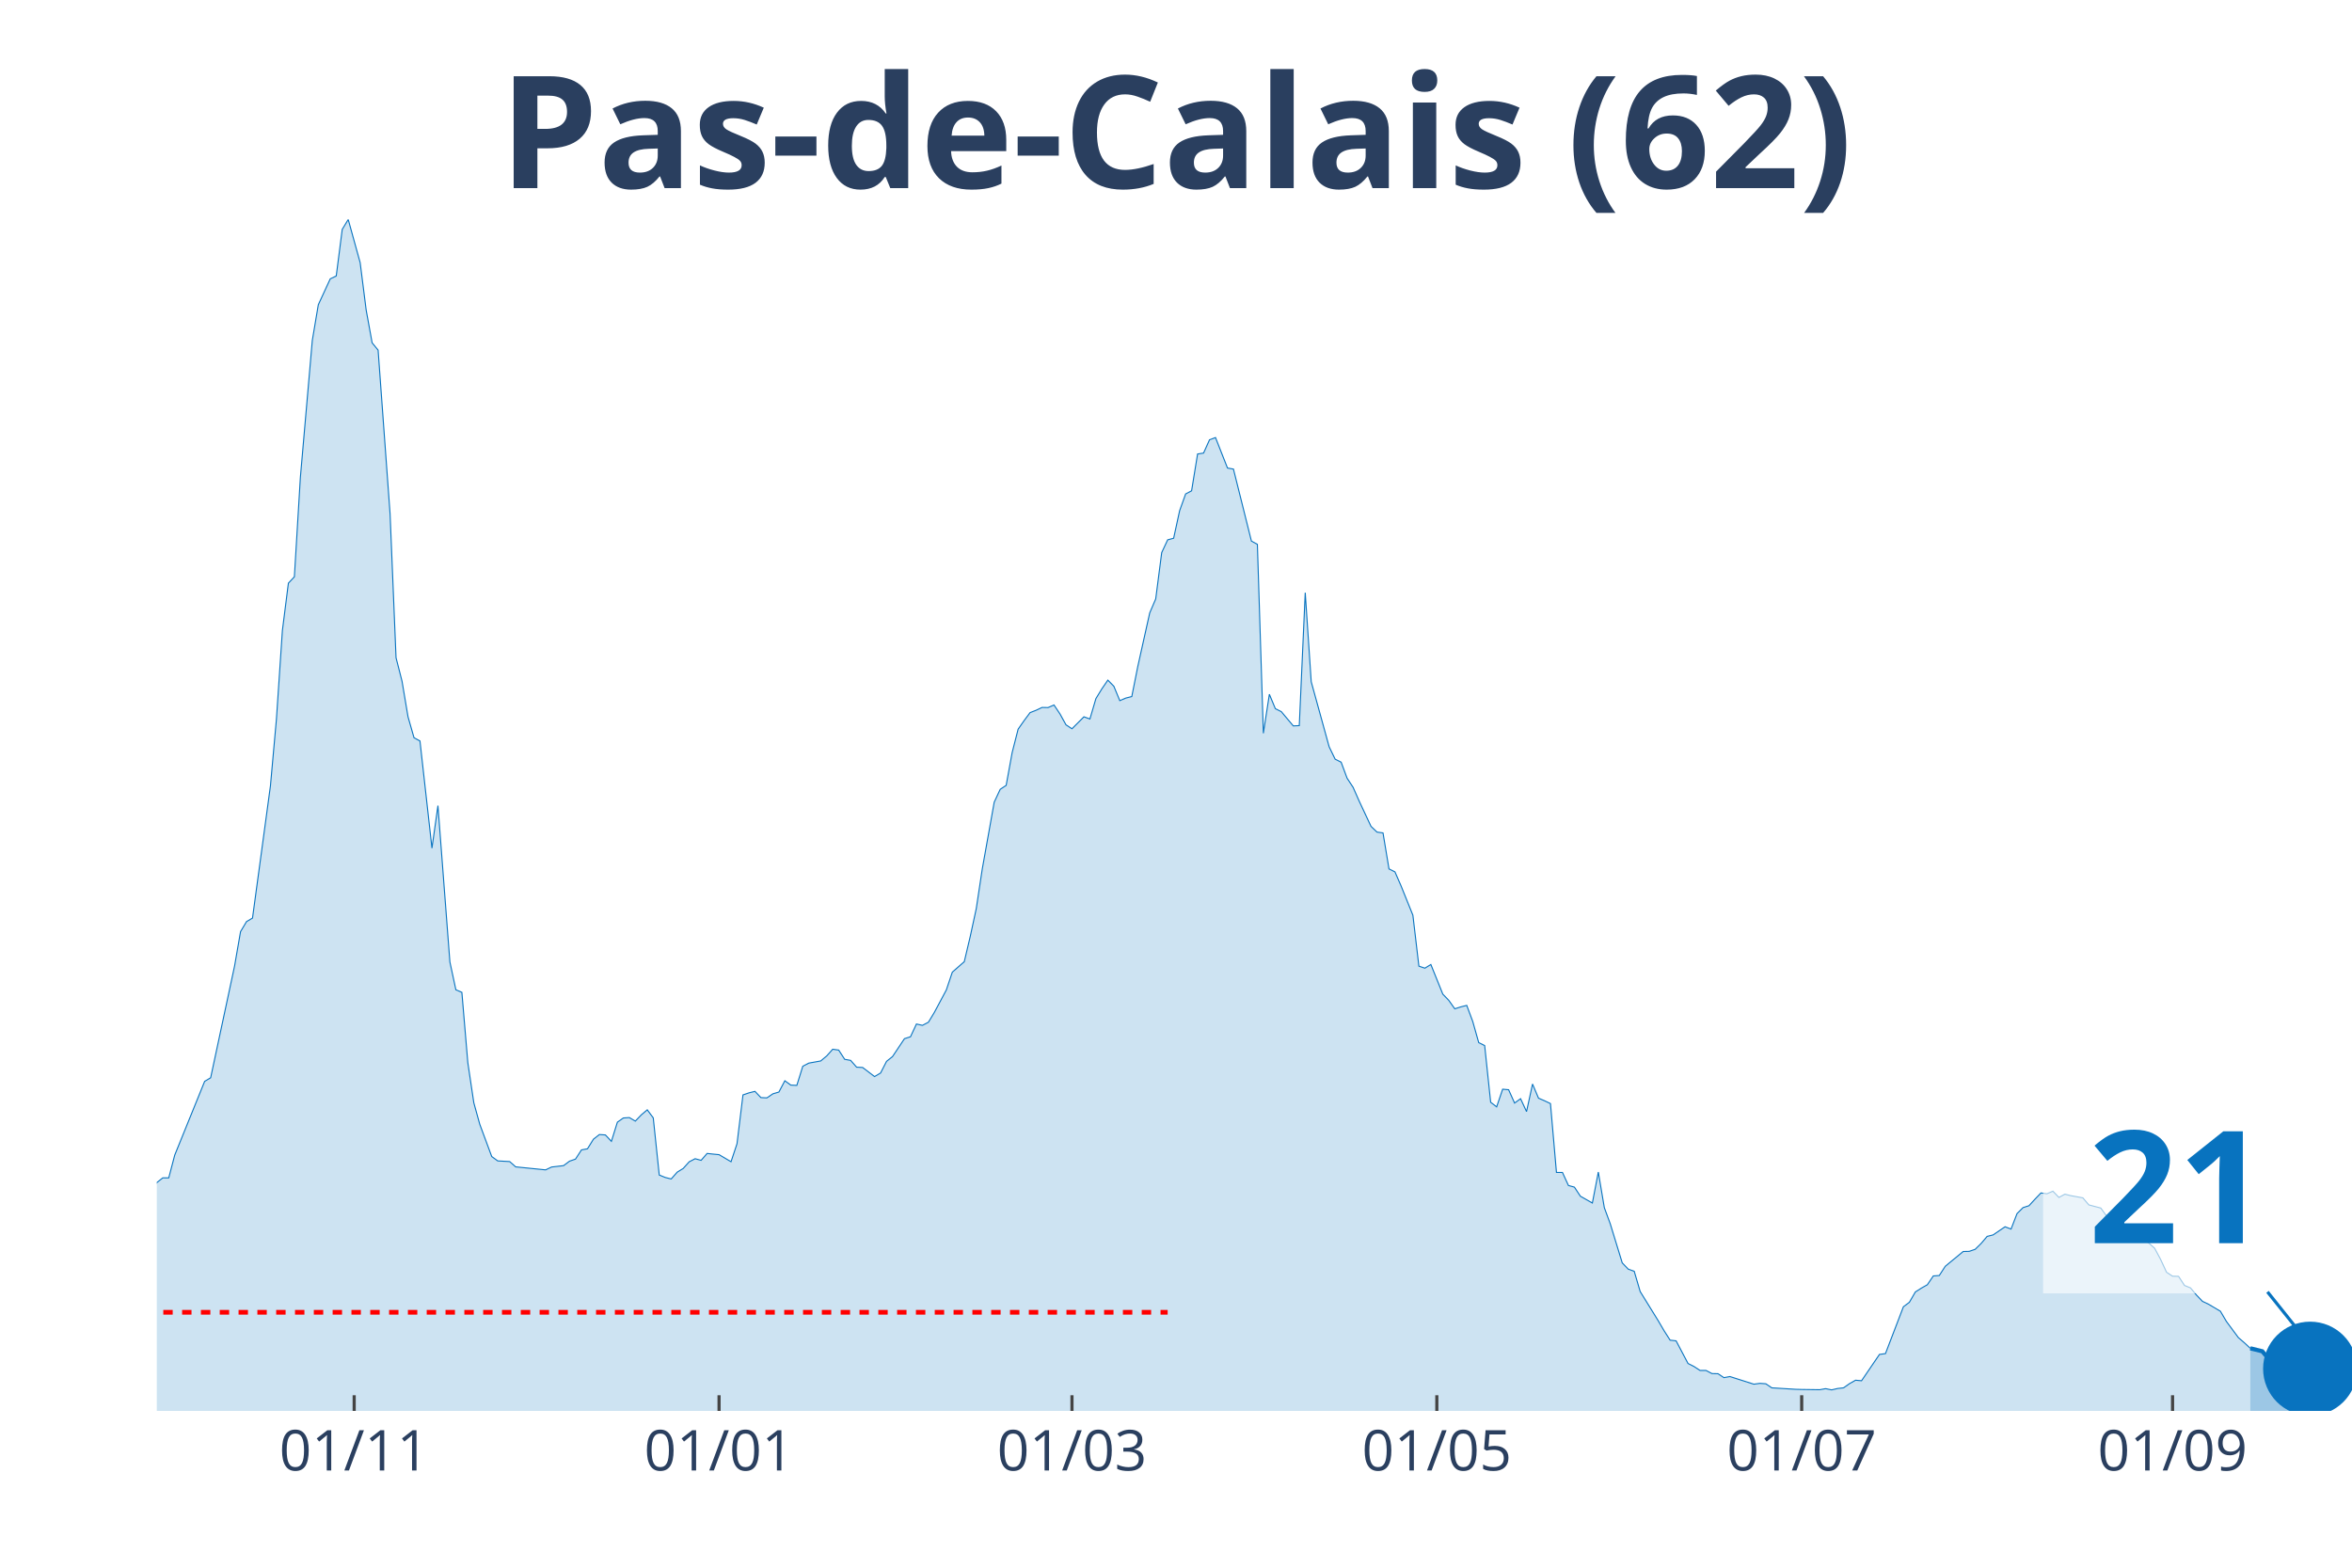
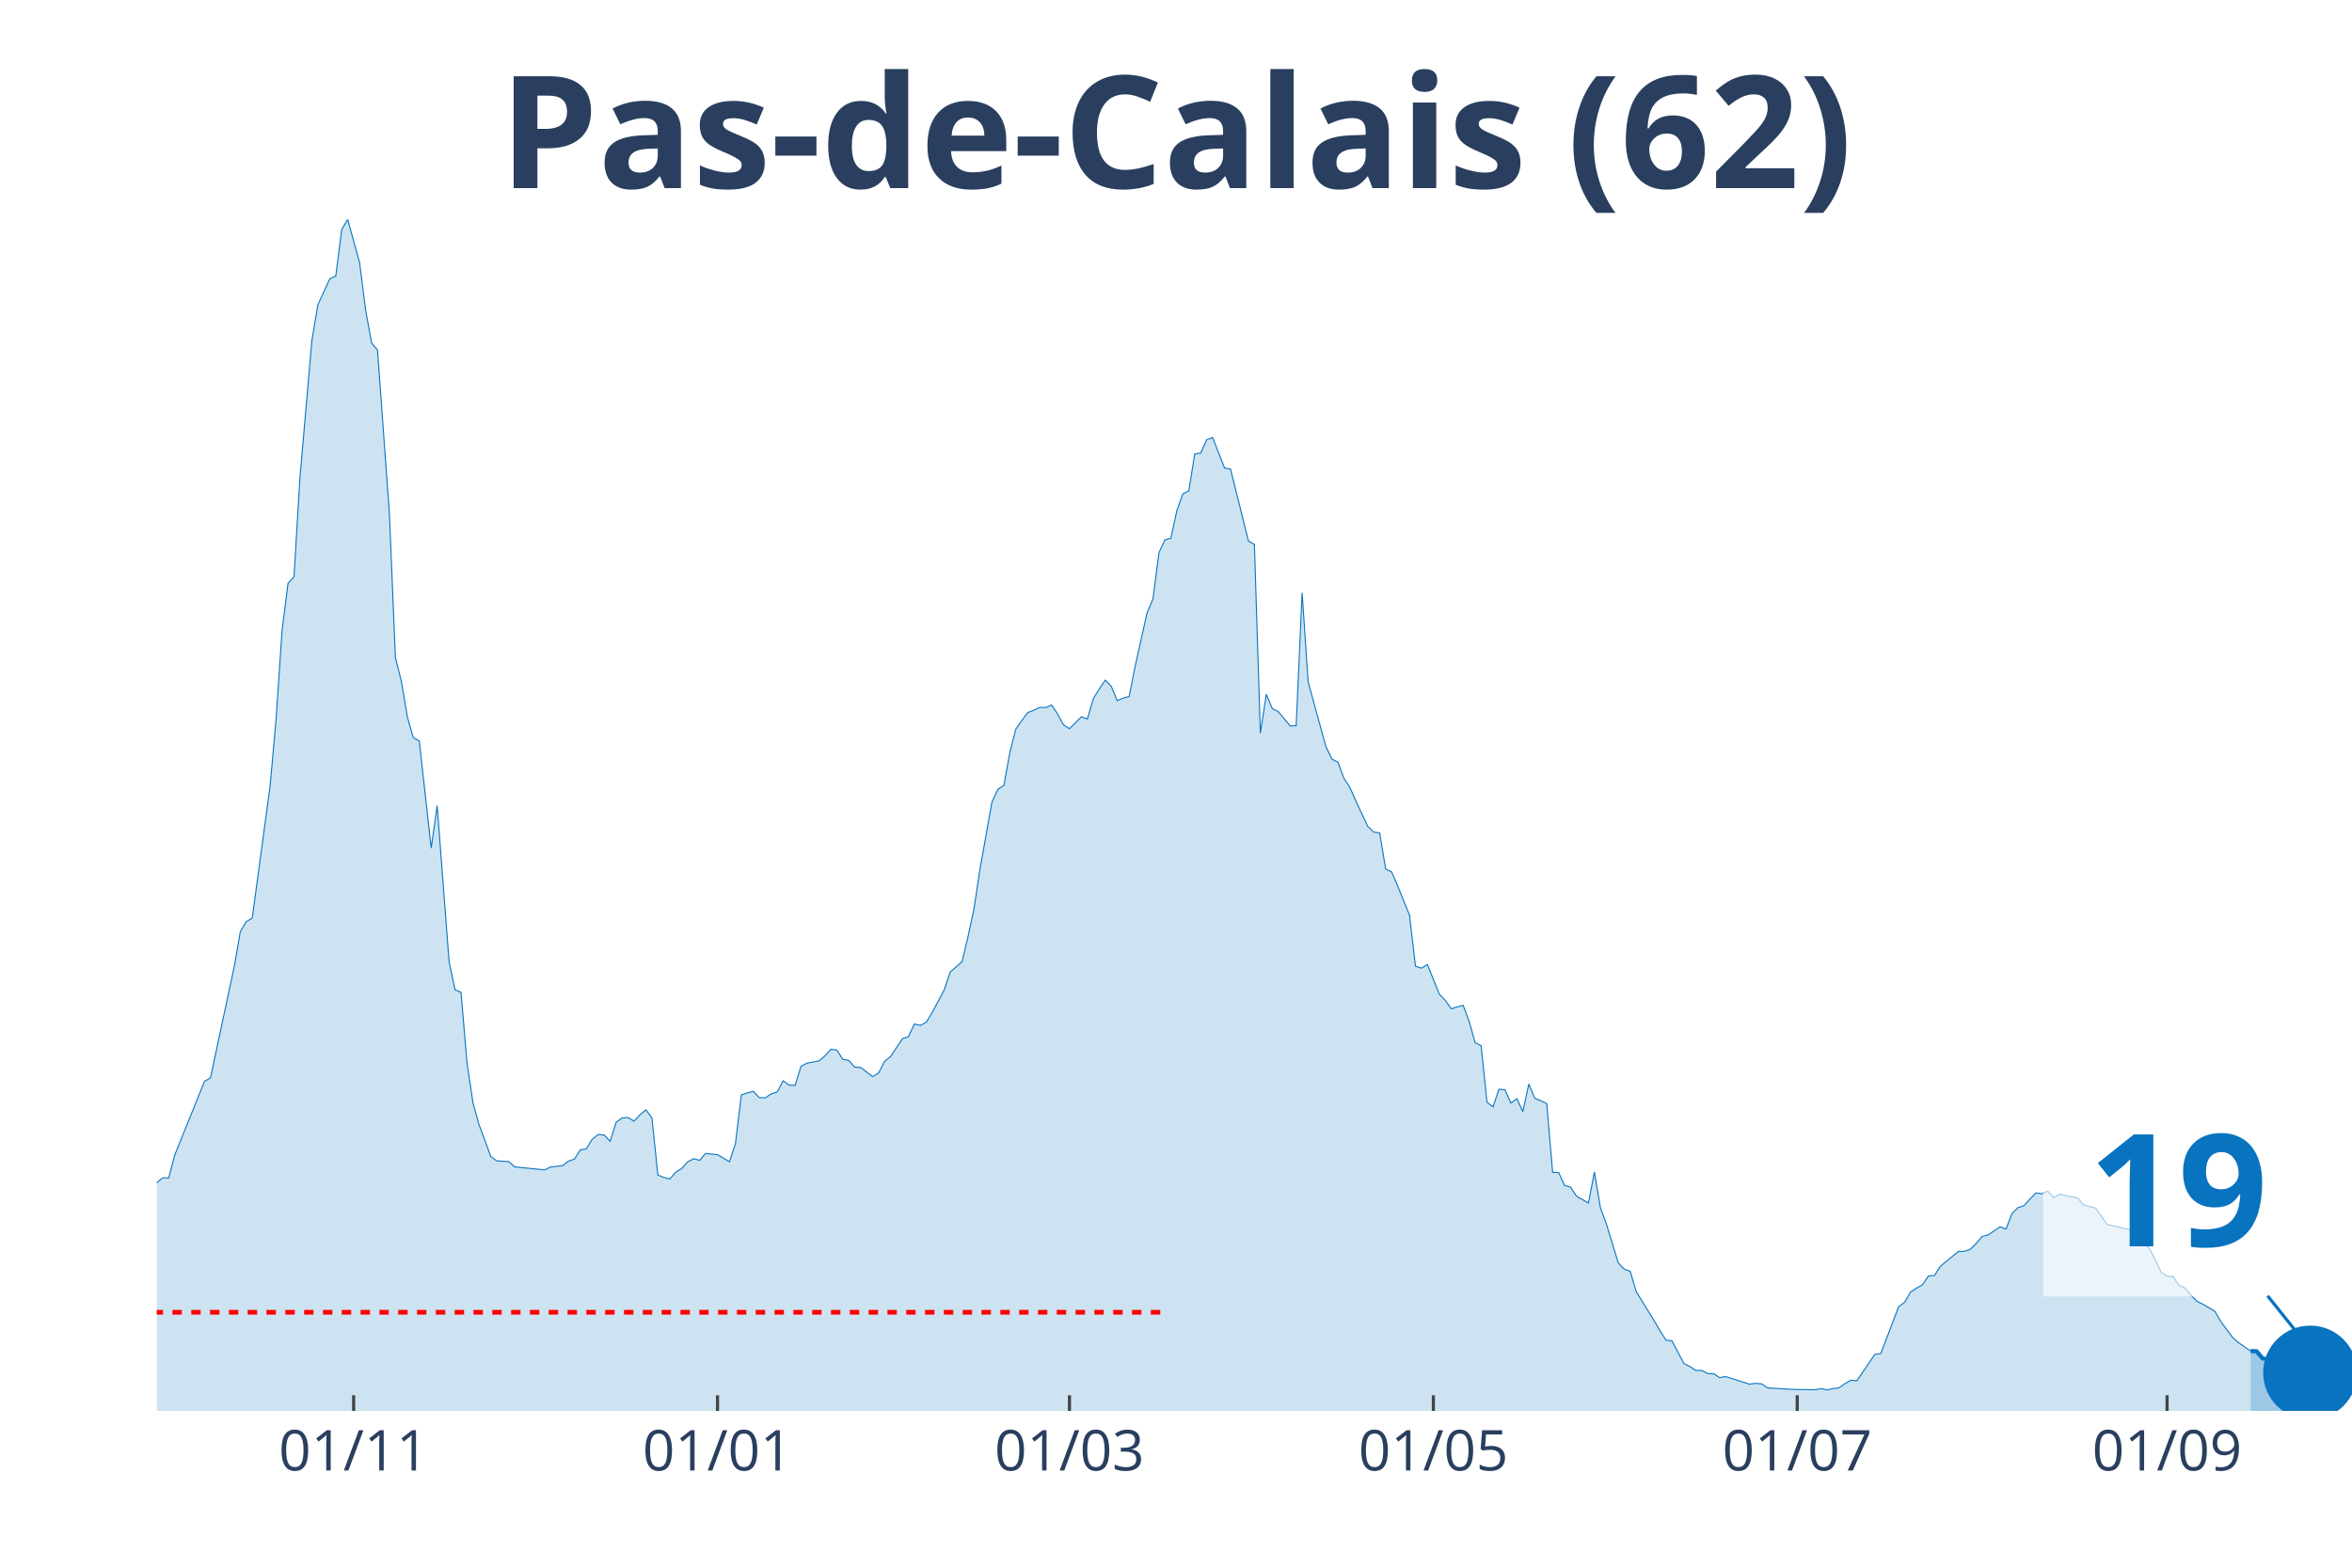
<svg xmlns="http://www.w3.org/2000/svg" class="main-svg" width="1125" height="750" style="" viewBox="0 0 750 500">
  <rect x="0" y="0" width="750" height="500" style="fill: rgb(0, 0, 0); fill-opacity: 0;" />
-   <defs id="defs-d20178">
+   <defs id="defs-683157">
    <g class="clips">
-       <clipPath id="clipd20178xyplot" class="plotclip">
+       <clipPath id="clip683157xyplot" class="plotclip">
        <rect width="700" height="380" />
      </clipPath>
-       <clipPath class="axesclip" id="clipd20178x">
+       <clipPath class="axesclip" id="clip683157x">
        <rect x="50" y="0" width="700" height="500" />
      </clipPath>
-       <clipPath class="axesclip" id="clipd20178y">
+       <clipPath class="axesclip" id="clip683157y">
        <rect x="0" y="70" width="750" height="380" />
      </clipPath>
-       <clipPath class="axesclip" id="clipd20178xy">
+       <clipPath class="axesclip" id="clip683157xy">
        <rect x="50" y="70" width="700" height="380" />
      </clipPath>
    </g>
    <g class="gradients" />
  </defs>
  <g class="bglayer">
    <rect class="bg" x="50" y="70" width="700" height="380" style="fill: rgb(0, 0, 0); fill-opacity: 0; stroke-width: 0;" />
  </g>
  <g class="layer-below">
    <g class="imagelayer" />
    <g class="shapelayer" />
  </g>
  <g class="cartesianlayer">
    <g class="subplot xy">
      <g class="layer-subplot">
        <g class="shapelayer" />
        <g class="imagelayer" />
      </g>
      <g class="gridlayer">
        <g class="x">
-           <path class="xgrid crisp" transform="translate(112.94,0)" d="M0,70v380" style="stroke: rgb(255, 255, 255); stroke-opacity: 1; stroke-width: 1px;" />
-           <path class="xgrid crisp" transform="translate(229.29,0)" d="M0,70v380" style="stroke: rgb(255, 255, 255); stroke-opacity: 1; stroke-width: 1px;" />
-           <path class="xgrid crisp" transform="translate(341.83,0)" d="M0,70v380" style="stroke: rgb(255, 255, 255); stroke-opacity: 1; stroke-width: 1px;" />
-           <path class="xgrid crisp" transform="translate(458.17,0)" d="M0,70v380" style="stroke: rgb(255, 255, 255); stroke-opacity: 1; stroke-width: 1px;" />
-           <path class="xgrid crisp" transform="translate(574.52,0)" d="M0,70v380" style="stroke: rgb(255, 255, 255); stroke-opacity: 1; stroke-width: 1px;" />
-           <path class="xgrid crisp" transform="translate(692.78,0)" d="M0,70v380" style="stroke: rgb(255, 255, 255); stroke-opacity: 1; stroke-width: 1px;" />
+           <path class="xgrid crisp" transform="translate(112.77,0)" d="M0,70v380" style="stroke: rgb(255, 255, 255); stroke-opacity: 1; stroke-width: 1px;" />
+           <path class="xgrid crisp" transform="translate(228.8,0)" d="M0,70v380" style="stroke: rgb(255, 255, 255); stroke-opacity: 1; stroke-width: 1px;" />
+           <path class="xgrid crisp" transform="translate(341.03,0)" d="M0,70v380" style="stroke: rgb(255, 255, 255); stroke-opacity: 1; stroke-width: 1px;" />
+           <path class="xgrid crisp" transform="translate(457.07,0)" d="M0,70v380" style="stroke: rgb(255, 255, 255); stroke-opacity: 1; stroke-width: 1px;" />
+           <path class="xgrid crisp" transform="translate(573.1,0)" d="M0,70v380" style="stroke: rgb(255, 255, 255); stroke-opacity: 1; stroke-width: 1px;" />
+           <path class="xgrid crisp" transform="translate(691.03,0)" d="M0,70v380" style="stroke: rgb(255, 255, 255); stroke-opacity: 1; stroke-width: 1px;" />
        </g>
        <g class="y" />
      </g>
      <g class="zerolinelayer" />
      <path class="xlines-below" />
      <path class="ylines-below" />
      <g class="overlines-below" />
      <g class="xaxislayer-below" />
      <g class="yaxislayer-below" />
      <g class="overaxes-below" />
-       <g class="plot" transform="translate(50, 70)" clip-path="url('#clipd20178xyplot')">
+       <g class="plot" transform="translate(50, 70)" clip-path="url('#clip683157xyplot')">
        <g class="scatterlayer mlayer">
-           <g class="trace scatter trace960d00" style="stroke-miterlimit: 2;">
+           <g class="trace scatter tracec68e45" style="stroke-miterlimit: 2;">
            <g class="fills">
              <g>
-                 <path class="js-fill" d="M667.57,380L-259.4,380L-259.4,376.71L-246.05,376.88L-244.14,377.44L-213.62,377.53L-211.72,377.66L-177.38,377.7L-175.48,377.49L-148.77,378.18L-146.87,377.66L-133.51,377.36L-131.61,377.62L-120.16,375.63L-118.26,375.5L-85.83,373.24L-83.92,372.68L-76.29,371.6L-74.39,371.51L-66.76,368.91L-64.85,367.48L-62.94,367.22L-61.04,363.5L-57.22,352.41L-55.31,345.13L-51.5,332.87L-49.59,332.31L-45.78,314.94L-43.87,311.48L-41.96,309.96L-40.05,311.65L-36.24,313.25L-34.33,312.82L-32.43,313.08L-30.52,310.78L-28.61,309.57L-26.7,306.41L-22.89,305.15L-20.98,305.63L-15.26,312.52L-13.35,311.95L-9.54,313.38L-7.63,315.5L-3.81,314.25L-1.91,311.52L0,307.19L1.91,305.67L3.81,305.67L5.72,298.4L15.26,274.88L17.17,273.75L24.8,238.1L26.7,227.14L28.61,223.94L30.52,222.81L36.24,180.62L38.15,159.31L40.05,131.07L41.96,116L43.87,113.96L45.78,82.3L49.59,38.55L51.5,27.2L55.31,18.93L57.22,18.02L59.13,3.16L61.04,0L64.85,13.77L66.76,28.85L68.66,39.33L70.57,41.67L74.39,93.91L76.29,139.78L78.2,147.27L80.11,158.62L82.02,165.29L83.92,166.33L87.74,200.5L89.65,186.95L93.46,236.8L95.37,245.68L97.28,246.5L99.18,268.94L101.09,281.72L103,288.61L106.81,298.87L108.72,300.26L112.53,300.47L114.44,302.16L123.98,303.12L125.89,302.21L129.7,301.77L131.61,300.34L133.51,299.69L135.42,296.75L137.33,296.4L139.24,293.33L141.14,291.85L143.05,291.98L144.96,294.02L146.87,287.91L148.77,286.57L150.68,286.44L152.59,287.57L154.5,285.57L156.4,283.97L158.31,286.53L160.22,304.76L162.13,305.54L164.03,306.02L165.94,303.85L167.85,302.68L169.75,300.56L171.66,299.56L173.57,300.08L175.48,297.88L177.38,298.09L179.29,298.27L181.2,299.39L183.11,300.52L185.01,294.8L186.92,279.21L188.83,278.56L190.74,278.08L192.64,280.07L194.55,280.16L196.46,278.86L198.37,278.3L200.27,274.7L202.18,276.09L204.09,276.17L205.99,270.07L207.9,269.07L211.72,268.38L213.62,266.78L215.53,264.65L217.44,264.91L219.35,267.86L221.25,268.2L223.16,270.37L225.07,270.46L228.88,273.36L230.79,272.23L232.7,268.51L234.6,266.99L238.42,261.27L240.33,260.67L242.23,256.6L244.14,257.03L246.05,256.03L247.96,252.87L251.77,245.72L253.68,240.05L257.49,236.71L259.4,228.62L261.31,219.78L263.22,207.17L267.03,185.86L268.94,181.75L270.84,180.49L272.75,170.05L274.66,162.56L276.57,159.83L278.47,157.28L280.38,156.54L282.29,155.63L284.2,155.67L286.1,154.85L288.01,157.71L289.92,161.17L291.83,162.43L295.64,158.62L297.55,159.31L299.46,152.81L301.36,149.7L303.27,146.92L305.18,148.87L307.08,153.46L308.99,152.64L310.9,152.16L312.81,142.59L316.62,125.48L318.53,121.02L320.44,106.25L322.34,102.18L324.25,101.66L326.16,92.87L328.07,87.54L329.97,86.54L331.88,74.8L333.79,74.5L335.69,70.26L337.6,69.56L341.42,79.27L343.32,79.61L349.05,102.57L350.95,103.61L352.86,163.86L354.77,151.43L356.68,156.02L358.58,156.97L362.4,161.52L364.31,161.43L366.21,119.03L368.12,147.44L373.84,168.19L375.75,172.13L377.66,173.09L379.56,178.2L381.47,181.1L383.38,185.43L387.19,193.57L389.1,195.39L391.01,195.65L392.92,207.13L394.82,208.08L396.73,212.46L400.54,221.9L402.45,238.14L404.36,238.79L406.27,237.62L410.08,247.07L411.99,249.06L413.9,251.75L415.8,251.14L417.71,250.66L419.62,255.77L421.53,262.53L423.43,263.48L425.34,281.55L427.25,283.02L429.16,277.39L431.06,277.56L432.97,281.81L434.88,280.42L436.78,284.53L438.69,275.74L440.6,280.25L442.51,281.07L444.41,281.98L446.32,303.94L448.23,303.94L450.14,308.1L452.04,308.62L453.95,311.52L457.77,313.69L459.67,303.81L461.58,315.16L463.49,320.36L467.3,332.79L469.21,334.78L471.12,335.47L473.02,341.93L478.75,351.2L480.65,354.44L482.56,357.43L484.47,357.65L488.28,364.88L490.19,365.84L492.1,367.09L494.01,367.09L495.91,368.09L497.82,368.13L499.73,369.39L501.63,369.04L509.26,371.47L511.17,371.21L513.08,371.34L514.99,372.64L522.62,373.11L524.52,373.16L530.25,373.24L532.15,372.9L534.06,373.29L535.97,372.85L537.87,372.64L539.78,371.29L541.69,370.21L543.6,370.38L549.32,361.98L551.23,361.72L556.95,346.78L558.86,345.35L560.76,342.06L562.67,340.84L564.58,339.76L566.49,336.95L568.39,336.82L570.3,333.87L576.02,329.15L577.93,329.11L579.84,328.46L581.74,326.59L583.65,324.34L585.56,323.86L589.37,321.27L591.28,322L593.19,317.06L595.1,315.16L597,314.55L598.91,312.47L600.82,310.48L602.72,310.74L604.63,309.92L606.54,311.91L608.45,310.87L610.35,311.35L614.17,312.04L616.08,314.29L619.89,315.29L621.8,317.93L623.71,320.62L625.61,320.96L631.34,322.3L633.24,324.73L637.06,328.11L638.96,331.66L640.87,335.78L642.78,337.03L644.69,337.08L646.59,339.98L648.5,340.76L650.41,343.05L652.32,345.05L654.22,345.95L658.04,348.21L659.95,351.46L663.76,356.61L665.67,358.26L667.57,360.03" style="fill: rgb(8, 115, 191); fill-opacity: 0.2; stroke-width: 0;" />
+                 <path class="js-fill" d="M667.66,380L-258.7,380L-258.7,376.71L-245.38,376.88L-243.48,377.44L-213.04,377.53L-211.14,377.66L-176.9,377.7L-175,377.49L-148.37,378.18L-146.47,377.66L-133.15,377.36L-131.25,377.62L-119.84,375.63L-117.93,375.5L-85.6,373.24L-83.7,372.68L-76.09,371.6L-74.18,371.51L-66.58,368.91L-64.67,367.48L-62.77,367.22L-60.87,363.5L-57.07,352.41L-55.16,345.13L-51.36,332.87L-49.46,332.31L-45.65,314.94L-43.75,311.48L-41.85,309.96L-39.95,311.65L-36.14,313.25L-34.24,312.82L-32.34,313.08L-30.43,310.78L-28.53,309.57L-26.63,306.41L-22.83,305.15L-20.92,305.63L-15.22,312.52L-13.32,311.95L-9.51,313.38L-7.61,315.5L-3.8,314.25L-1.9,311.52L0,307.19L1.9,305.67L3.8,305.67L5.71,298.4L15.22,274.88L17.12,273.75L24.73,238.1L26.63,227.14L28.53,223.94L30.43,222.81L36.14,180.62L38.04,159.31L39.95,131.07L41.85,116L43.75,113.96L45.65,82.3L49.46,38.55L51.36,27.2L55.16,18.93L57.07,18.02L58.97,3.16L60.87,0L64.67,13.77L66.58,28.85L68.48,39.33L70.38,41.67L74.18,93.91L76.09,139.78L77.99,147.27L79.89,158.62L81.79,165.29L83.7,166.33L87.5,200.5L89.4,186.95L93.21,236.8L95.11,245.68L97.01,246.5L98.91,268.94L100.82,281.72L102.72,288.61L106.52,298.87L108.42,300.26L112.23,300.47L114.13,302.16L123.64,303.12L125.54,302.21L129.35,301.77L131.25,300.34L133.15,299.69L135.05,296.75L136.96,296.4L138.86,293.33L140.76,291.85L142.66,291.98L144.57,294.02L146.47,287.91L148.37,286.57L150.27,286.44L152.17,287.57L154.08,285.57L155.98,283.97L157.88,286.53L159.78,304.76L161.68,305.54L163.59,306.02L165.49,303.85L167.39,302.68L169.29,300.56L171.2,299.56L173.1,300.08L175,297.88L176.9,298.09L178.8,298.27L180.71,299.39L182.61,300.52L184.51,294.8L186.41,279.21L188.32,278.56L190.22,278.08L192.12,280.07L194.02,280.16L195.92,278.86L197.83,278.3L199.73,274.7L201.63,276.09L203.53,276.17L205.43,270.07L207.34,269.07L211.14,268.38L213.04,266.78L214.95,264.65L216.85,264.91L218.75,267.86L220.65,268.2L222.55,270.37L224.46,270.46L228.26,273.36L230.16,272.23L232.07,268.51L233.97,266.99L237.77,261.27L239.67,260.67L241.58,256.6L243.48,257.03L245.38,256.03L247.28,252.87L251.09,245.72L252.99,240.05L256.79,236.71L258.7,228.62L260.6,219.78L262.5,207.17L266.3,185.86L268.21,181.75L270.11,180.49L272.01,170.05L273.91,162.56L275.82,159.83L277.72,157.28L279.62,156.54L281.52,155.63L283.42,155.67L285.33,154.85L287.23,157.71L289.13,161.17L291.03,162.43L294.84,158.62L296.74,159.31L298.64,152.81L300.54,149.7L302.45,146.92L304.35,148.87L306.25,153.46L308.15,152.64L310.05,152.16L311.96,142.59L315.76,125.48L317.66,121.02L319.57,106.25L321.47,102.18L323.37,101.66L325.27,92.87L327.17,87.54L329.08,86.54L330.98,74.8L332.88,74.5L334.78,70.26L336.68,69.56L340.49,79.27L342.39,79.61L348.1,102.57L350,103.61L351.9,163.86L353.8,151.43L355.71,156.02L357.61,156.97L361.41,161.52L363.32,161.43L365.22,119.03L367.12,147.44L372.83,168.19L374.73,172.13L376.63,173.09L378.53,178.2L380.43,181.1L382.34,185.43L386.14,193.57L388.04,195.39L389.95,195.65L391.85,207.13L393.75,208.08L395.65,212.46L399.46,221.9L401.36,238.14L403.26,238.79L405.16,237.62L408.97,247.07L410.87,249.06L412.77,251.75L414.67,251.14L416.58,250.66L418.48,255.77L420.38,262.53L422.28,263.48L424.18,281.55L426.09,283.02L427.99,277.39L429.89,277.56L431.79,281.81L433.7,280.42L435.6,284.53L437.5,275.74L439.4,280.25L441.3,281.07L443.21,281.98L445.11,303.94L447.01,303.94L448.91,308.1L450.82,308.62L452.72,311.52L456.52,313.69L458.42,303.81L460.33,315.16L462.23,320.36L466.03,332.79L467.93,334.78L469.84,335.47L471.74,341.93L477.45,351.2L479.35,354.44L481.25,357.43L483.15,357.65L486.96,364.88L488.86,365.84L490.76,367.09L492.66,367.09L494.57,368.09L496.47,368.13L498.37,369.39L500.27,369.04L507.88,371.47L509.78,371.21L511.68,371.34L513.59,372.64L521.2,373.11L523.1,373.16L528.8,373.24L530.71,372.9L532.61,373.29L534.51,372.85L536.41,372.64L538.32,371.29L540.22,370.21L542.12,370.38L547.83,361.98L549.73,361.72L555.43,346.78L557.34,345.35L559.24,342.06L561.14,340.84L563.04,339.76L564.95,336.95L566.85,336.82L568.75,333.87L574.46,329.15L576.36,329.11L578.26,328.46L580.16,326.59L582.07,324.34L583.97,323.86L587.77,321.27L589.67,322L591.58,317.06L593.48,315.16L595.38,314.55L597.28,312.47L599.18,310.48L601.09,310.74L602.99,309.92L604.89,311.91L606.79,310.87L608.7,311.35L612.5,312.04L614.4,314.29L618.21,315.29L620.11,317.93L622.01,320.62L623.91,320.96L629.62,322.3L631.52,324.73L635.33,328.11L637.23,331.66L639.13,335.78L641.03,337.03L642.93,337.08L644.84,339.98L646.74,340.76L648.64,343.05L650.54,345.05L652.45,345.95L656.25,348.21L658.15,351.46L661.96,356.61L663.86,358.26L667.66,360.9" style="fill: rgb(8, 115, 191); fill-opacity: 0.2; stroke-width: 0;" />
              </g>
            </g>
            <g class="errorbars" />
            <g class="lines">
-               <path class="js-line" d="M-259.4,376.71L-246.05,376.88L-244.14,377.44L-213.62,377.53L-211.72,377.66L-177.38,377.7L-175.48,377.49L-148.77,378.18L-146.87,377.66L-133.51,377.36L-131.61,377.62L-120.16,375.63L-118.26,375.5L-85.83,373.24L-83.92,372.68L-76.29,371.6L-74.39,371.51L-66.76,368.91L-64.85,367.48L-62.94,367.22L-61.04,363.5L-57.22,352.41L-55.31,345.13L-51.5,332.87L-49.59,332.31L-45.78,314.94L-43.87,311.48L-41.96,309.96L-40.05,311.65L-36.24,313.25L-34.33,312.82L-32.43,313.08L-30.52,310.78L-28.61,309.57L-26.7,306.41L-22.89,305.15L-20.98,305.63L-15.26,312.52L-13.35,311.95L-9.54,313.38L-7.63,315.5L-3.81,314.25L-1.91,311.52L0,307.19L1.91,305.67L3.81,305.67L5.72,298.4L15.26,274.88L17.17,273.75L24.8,238.1L26.7,227.14L28.61,223.94L30.52,222.81L36.24,180.62L38.15,159.31L40.05,131.07L41.96,116L43.87,113.96L45.78,82.3L49.59,38.55L51.5,27.2L55.31,18.93L57.22,18.02L59.13,3.16L61.04,0L64.85,13.77L66.76,28.85L68.66,39.33L70.57,41.67L74.39,93.91L76.29,139.78L78.2,147.27L80.11,158.62L82.02,165.29L83.92,166.33L87.74,200.5L89.65,186.95L93.46,236.8L95.37,245.68L97.28,246.5L99.18,268.94L101.09,281.72L103,288.61L106.81,298.87L108.72,300.26L112.53,300.47L114.44,302.16L123.98,303.12L125.89,302.21L129.7,301.77L131.61,300.34L133.51,299.69L135.42,296.75L137.33,296.4L139.24,293.33L141.14,291.85L143.05,291.98L144.96,294.02L146.87,287.91L148.77,286.57L150.68,286.44L152.59,287.57L154.5,285.57L156.4,283.97L158.31,286.53L160.22,304.76L162.13,305.54L164.03,306.02L165.94,303.85L167.85,302.68L169.75,300.56L171.66,299.56L173.57,300.08L175.48,297.88L177.38,298.09L179.29,298.27L181.2,299.39L183.11,300.52L185.01,294.8L186.92,279.21L188.83,278.56L190.74,278.08L192.64,280.07L194.55,280.16L196.46,278.86L198.37,278.3L200.27,274.7L202.18,276.09L204.09,276.17L205.99,270.07L207.9,269.07L211.72,268.38L213.62,266.78L215.53,264.65L217.44,264.91L219.35,267.86L221.25,268.2L223.16,270.37L225.07,270.46L228.88,273.36L230.79,272.23L232.7,268.51L234.6,266.99L238.42,261.27L240.33,260.67L242.23,256.6L244.14,257.03L246.05,256.03L247.96,252.87L251.77,245.72L253.68,240.05L257.49,236.71L259.4,228.62L261.31,219.78L263.22,207.17L267.03,185.86L268.94,181.75L270.84,180.49L272.75,170.05L274.66,162.56L276.57,159.83L278.47,157.28L280.38,156.54L282.29,155.63L284.2,155.67L286.1,154.85L288.01,157.71L289.92,161.17L291.83,162.43L295.64,158.62L297.55,159.31L299.46,152.81L301.36,149.7L303.27,146.92L305.18,148.87L307.08,153.46L308.99,152.64L310.9,152.16L312.81,142.59L316.62,125.48L318.53,121.02L320.44,106.25L322.34,102.18L324.25,101.66L326.16,92.87L328.07,87.54L329.97,86.54L331.88,74.8L333.79,74.5L335.69,70.26L337.6,69.56L341.42,79.27L343.32,79.61L349.05,102.57L350.95,103.61L352.86,163.86L354.77,151.43L356.68,156.02L358.58,156.97L362.4,161.52L364.31,161.43L366.21,119.03L368.12,147.44L373.84,168.19L375.75,172.13L377.66,173.09L379.56,178.2L381.47,181.1L383.38,185.43L387.19,193.57L389.1,195.39L391.01,195.65L392.92,207.13L394.82,208.08L396.73,212.46L400.54,221.9L402.45,238.14L404.36,238.79L406.27,237.62L410.08,247.07L411.99,249.06L413.9,251.75L415.8,251.14L417.71,250.66L419.62,255.77L421.53,262.53L423.43,263.48L425.34,281.55L427.25,283.02L429.16,277.39L431.06,277.56L432.97,281.81L434.88,280.42L436.78,284.53L438.69,275.74L440.6,280.25L442.51,281.07L444.41,281.98L446.32,303.94L448.23,303.94L450.14,308.1L452.04,308.62L453.95,311.52L457.77,313.69L459.67,303.81L461.58,315.16L463.49,320.36L467.3,332.79L469.21,334.78L471.12,335.47L473.02,341.93L478.75,351.2L480.65,354.44L482.56,357.43L484.47,357.65L488.28,364.88L490.19,365.84L492.1,367.09L494.01,367.09L495.91,368.09L497.82,368.13L499.73,369.39L501.63,369.04L509.26,371.47L511.17,371.21L513.08,371.34L514.99,372.64L522.62,373.11L524.52,373.16L530.25,373.24L532.15,372.9L534.06,373.29L535.97,372.85L537.87,372.64L539.78,371.29L541.69,370.21L543.6,370.38L549.32,361.98L551.23,361.72L556.95,346.78L558.86,345.35L560.76,342.06L562.67,340.84L564.58,339.76L566.49,336.95L568.39,336.82L570.3,333.87L576.02,329.15L577.93,329.11L579.84,328.46L581.74,326.59L583.65,324.34L585.56,323.86L589.37,321.27L591.28,322L593.19,317.06L595.1,315.16L597,314.55L598.91,312.47L600.82,310.48L602.72,310.74L604.63,309.92L606.54,311.91L608.45,310.87L610.35,311.35L614.17,312.04L616.08,314.29L619.89,315.29L621.8,317.93L623.71,320.62L625.61,320.96L631.34,322.3L633.24,324.73L637.06,328.11L638.96,331.66L640.87,335.78L642.78,337.03L644.69,337.08L646.59,339.98L648.5,340.76L650.41,343.05L652.32,345.05L654.22,345.95L658.04,348.21L659.95,351.46L663.76,356.61L665.67,358.26L667.57,360.03" style="vector-effect: non-scaling-stroke; fill: none; stroke: rgb(8, 115, 191); stroke-opacity: 1; stroke-width: 0.5px; opacity: 1;" />
+               <path class="js-line" d="M-258.7,376.71L-245.38,376.88L-243.48,377.44L-213.04,377.53L-211.14,377.66L-176.9,377.7L-175,377.49L-148.37,378.18L-146.47,377.66L-133.15,377.36L-131.25,377.62L-119.84,375.63L-117.93,375.5L-85.6,373.24L-83.7,372.68L-76.09,371.6L-74.18,371.51L-66.58,368.91L-64.67,367.48L-62.77,367.22L-60.87,363.5L-57.07,352.41L-55.16,345.13L-51.36,332.87L-49.46,332.31L-45.65,314.94L-43.75,311.48L-41.85,309.96L-39.95,311.65L-36.14,313.25L-34.24,312.82L-32.34,313.08L-30.43,310.78L-28.53,309.57L-26.63,306.41L-22.83,305.15L-20.92,305.63L-15.22,312.52L-13.32,311.95L-9.51,313.38L-7.61,315.5L-3.8,314.25L-1.9,311.52L0,307.19L1.9,305.67L3.8,305.67L5.71,298.4L15.22,274.88L17.12,273.75L24.73,238.1L26.63,227.14L28.53,223.94L30.43,222.81L36.14,180.62L38.04,159.31L39.95,131.07L41.85,116L43.75,113.96L45.65,82.3L49.46,38.55L51.36,27.2L55.16,18.93L57.07,18.02L58.97,3.16L60.87,0L64.67,13.77L66.58,28.85L68.48,39.33L70.38,41.67L74.18,93.91L76.09,139.78L77.99,147.27L79.89,158.62L81.79,165.29L83.7,166.33L87.5,200.5L89.4,186.95L93.21,236.8L95.11,245.68L97.01,246.5L98.91,268.94L100.82,281.72L102.72,288.61L106.52,298.87L108.42,300.26L112.23,300.47L114.13,302.16L123.64,303.12L125.54,302.21L129.35,301.77L131.25,300.34L133.15,299.69L135.05,296.75L136.96,296.4L138.86,293.33L140.76,291.85L142.66,291.98L144.57,294.02L146.47,287.91L148.37,286.57L150.27,286.44L152.17,287.57L154.08,285.57L155.98,283.97L157.88,286.53L159.78,304.76L161.68,305.54L163.59,306.02L165.49,303.85L167.39,302.68L169.29,300.56L171.2,299.56L173.1,300.08L175,297.88L176.9,298.09L178.8,298.27L180.71,299.39L182.61,300.52L184.51,294.8L186.41,279.21L188.32,278.56L190.22,278.08L192.12,280.07L194.02,280.16L195.92,278.86L197.83,278.3L199.73,274.7L201.63,276.09L203.53,276.17L205.43,270.07L207.34,269.07L211.14,268.38L213.04,266.78L214.95,264.65L216.85,264.91L218.75,267.86L220.65,268.2L222.55,270.37L224.46,270.46L228.26,273.36L230.16,272.23L232.07,268.51L233.97,266.99L237.77,261.27L239.67,260.67L241.58,256.6L243.48,257.03L245.38,256.03L247.28,252.87L251.09,245.72L252.99,240.05L256.79,236.71L258.7,228.62L260.6,219.78L262.5,207.17L266.3,185.86L268.21,181.75L270.11,180.49L272.01,170.05L273.91,162.56L275.82,159.83L277.72,157.28L279.62,156.54L281.52,155.63L283.42,155.67L285.33,154.85L287.23,157.71L289.13,161.17L291.03,162.43L294.84,158.62L296.74,159.31L298.64,152.81L300.54,149.7L302.45,146.92L304.35,148.87L306.25,153.46L308.15,152.64L310.05,152.16L311.96,142.59L315.76,125.48L317.66,121.02L319.57,106.25L321.47,102.18L323.37,101.66L325.27,92.87L327.17,87.54L329.08,86.54L330.98,74.8L332.88,74.5L334.78,70.26L336.68,69.56L340.49,79.27L342.39,79.61L348.1,102.57L350,103.61L351.9,163.86L353.8,151.43L355.71,156.02L357.61,156.97L361.41,161.52L363.32,161.43L365.22,119.03L367.12,147.44L372.83,168.19L374.73,172.13L376.63,173.09L378.53,178.2L380.43,181.1L382.34,185.43L386.14,193.57L388.04,195.39L389.95,195.65L391.85,207.13L393.75,208.08L395.65,212.46L399.46,221.9L401.36,238.14L403.26,238.79L405.16,237.62L408.97,247.07L410.87,249.06L412.77,251.75L414.67,251.14L416.58,250.66L418.48,255.77L420.38,262.53L422.28,263.48L424.18,281.55L426.09,283.02L427.99,277.39L429.89,277.56L431.79,281.81L433.7,280.42L435.6,284.53L437.5,275.74L439.4,280.25L441.3,281.07L443.21,281.98L445.11,303.94L447.01,303.94L448.91,308.1L450.82,308.62L452.72,311.52L456.52,313.69L458.42,303.81L460.33,315.16L462.23,320.36L466.03,332.79L467.93,334.78L469.84,335.47L471.74,341.93L477.45,351.2L479.35,354.44L481.25,357.43L483.15,357.65L486.96,364.88L488.86,365.84L490.76,367.09L492.66,367.09L494.57,368.09L496.47,368.13L498.37,369.39L500.27,369.04L507.88,371.47L509.78,371.21L511.68,371.34L513.59,372.64L521.2,373.11L523.1,373.16L528.8,373.24L530.71,372.9L532.61,373.29L534.51,372.85L536.41,372.64L538.32,371.29L540.22,370.21L542.12,370.38L547.83,361.98L549.73,361.72L555.43,346.78L557.34,345.35L559.24,342.06L561.14,340.84L563.04,339.76L564.95,336.95L566.85,336.82L568.75,333.87L574.46,329.15L576.36,329.11L578.26,328.46L580.16,326.59L582.07,324.34L583.97,323.86L587.77,321.27L589.67,322L591.58,317.06L593.48,315.16L595.38,314.55L597.28,312.47L599.18,310.48L601.09,310.74L602.99,309.92L604.89,311.91L606.79,310.87L608.7,311.35L612.5,312.04L614.4,314.29L618.21,315.29L620.11,317.93L622.01,320.62L623.91,320.96L629.62,322.3L631.52,324.73L635.33,328.11L637.23,331.66L639.13,335.78L641.03,337.03L642.93,337.08L644.84,339.98L646.74,340.76L648.64,343.05L650.54,345.05L652.45,345.95L656.25,348.21L658.15,351.46L661.96,356.61L663.86,358.26L667.66,360.9" style="vector-effect: non-scaling-stroke; fill: none; stroke: rgb(8, 115, 191); stroke-opacity: 1; stroke-width: 0.5px; opacity: 1;" />
            </g>
            <g class="points" />
            <g class="text" />
          </g>
-           <g class="trace scatter trace685ae6" style="stroke-miterlimit: 2;">
+           <g class="trace scatter tracec27c06" style="stroke-miterlimit: 2;">
            <g class="fills">
              <g>
-                 <path class="js-fill" d="M686.65,380L667.57,380L667.57,360.03L671.39,360.98L673.3,363.24L679.02,364.32L680.93,365.66L686.65,366.53" style="fill: rgb(8, 115, 191); fill-opacity: 0.4; stroke-width: 0;" />
+                 <path class="js-fill" d="M686.68,380L667.66,380L667.66,360.9L669.57,360.98L671.47,363.24L677.17,364.32L679.08,365.66L684.78,366.53L686.68,367.79" style="fill: rgb(8, 115, 191); fill-opacity: 0.4; stroke-width: 0;" />
              </g>
            </g>
            <g class="errorbars" />
            <g class="lines">
-               <path class="js-line" d="M667.57,360.03L671.39,360.98L673.3,363.24L679.02,364.32L680.93,365.66L686.65,366.53" style="vector-effect: non-scaling-stroke; fill: none; stroke: rgb(8, 115, 191); stroke-opacity: 1; stroke-width: 2px; opacity: 1;" />
+               <path class="js-line" d="M667.66,360.9L669.57,360.98L671.47,363.24L677.17,364.32L679.08,365.66L684.78,366.53L686.68,367.79" style="vector-effect: non-scaling-stroke; fill: none; stroke: rgb(8, 115, 191); stroke-opacity: 1; stroke-width: 2px; opacity: 1;" />
            </g>
            <g class="points" />
            <g class="text" />
          </g>
-           <g class="trace scatter traceeed0ec" style="stroke-miterlimit: 2; opacity: 1;">
+           <g class="trace scatter trace494e70" style="stroke-miterlimit: 2; opacity: 1;">
            <g class="fills" />
            <g class="errorbars" />
            <g class="lines" />
            <g class="points">
-               <path class="point" transform="translate(686.65,366.53)" d="M15,0A15,15 0 1,1 0,-15A15,15 0 0,1 15,0Z" style="opacity: 1; stroke-width: 0px; fill: rgb(8, 115, 191); fill-opacity: 1;" />
+               <path class="point" transform="translate(686.68,367.79)" d="M15,0A15,15 0 1,1 0,-15A15,15 0 0,1 15,0Z" style="opacity: 1; stroke-width: 0px; fill: rgb(8, 115, 191); fill-opacity: 1;" />
            </g>
            <g class="text" />
          </g>
        </g>
      </g>
      <g class="overplot" />
      <path class="xlines-above crisp" style="fill: none; stroke-width: 1px; stroke: rgb(0, 0, 0); stroke-opacity: 0;" d="" />
      <path class="ylines-above crisp" style="fill: none;" d="M0,0" />
      <g class="overlines-above" />
      <g class="xaxislayer-above">
-         <path class="xtick ticks crisp" d="M0,450v-5" transform="translate(112.94,0)" style="stroke: rgb(68, 68, 68); stroke-opacity: 1; stroke-width: 1px;" />
-         <path class="xtick ticks crisp" d="M0,450v-5" transform="translate(229.29,0)" style="stroke: rgb(68, 68, 68); stroke-opacity: 1; stroke-width: 1px;" />
-         <path class="xtick ticks crisp" d="M0,450v-5" transform="translate(341.83,0)" style="stroke: rgb(68, 68, 68); stroke-opacity: 1; stroke-width: 1px;" />
-         <path class="xtick ticks crisp" d="M0,450v-5" transform="translate(458.17,0)" style="stroke: rgb(68, 68, 68); stroke-opacity: 1; stroke-width: 1px;" />
-         <path class="xtick ticks crisp" d="M0,450v-5" transform="translate(574.52,0)" style="stroke: rgb(68, 68, 68); stroke-opacity: 1; stroke-width: 1px;" />
-         <path class="xtick ticks crisp" d="M0,450v-5" transform="translate(692.78,0)" style="stroke: rgb(68, 68, 68); stroke-opacity: 1; stroke-width: 1px;" />
+         <path class="xtick ticks crisp" d="M0,450v-5" transform="translate(112.77,0)" style="stroke: rgb(68, 68, 68); stroke-opacity: 1; stroke-width: 1px;" />
+         <path class="xtick ticks crisp" d="M0,450v-5" transform="translate(228.8,0)" style="stroke: rgb(68, 68, 68); stroke-opacity: 1; stroke-width: 1px;" />
+         <path class="xtick ticks crisp" d="M0,450v-5" transform="translate(341.03,0)" style="stroke: rgb(68, 68, 68); stroke-opacity: 1; stroke-width: 1px;" />
+         <path class="xtick ticks crisp" d="M0,450v-5" transform="translate(457.07,0)" style="stroke: rgb(68, 68, 68); stroke-opacity: 1; stroke-width: 1px;" />
+         <path class="xtick ticks crisp" d="M0,450v-5" transform="translate(573.1,0)" style="stroke: rgb(68, 68, 68); stroke-opacity: 1; stroke-width: 1px;" />
+         <path class="xtick ticks crisp" d="M0,450v-5" transform="translate(691.03,0)" style="stroke: rgb(68, 68, 68); stroke-opacity: 1; stroke-width: 1px;" />
        <g class="xtick">
-           <text text-anchor="middle" x="0" y="469" transform="translate(112.94,0)" style="font-family: 'Open Sans', verdana, arial, sans-serif; font-size: 18px; fill: rgb(42, 63, 95); fill-opacity: 1; white-space: pre;">01/11</text>
+           <text text-anchor="middle" x="0" y="469" transform="translate(112.77,0)" style="font-family: 'Open Sans', verdana, arial, sans-serif; font-size: 18px; fill: rgb(42, 63, 95); fill-opacity: 1; white-space: pre;">01/11</text>
        </g>
        <g class="xtick">
-           <text text-anchor="middle" x="0" y="469" transform="translate(229.29,0)" style="font-family: 'Open Sans', verdana, arial, sans-serif; font-size: 18px; fill: rgb(42, 63, 95); fill-opacity: 1; white-space: pre;">01/01</text>
+           <text text-anchor="middle" x="0" y="469" transform="translate(228.8,0)" style="font-family: 'Open Sans', verdana, arial, sans-serif; font-size: 18px; fill: rgb(42, 63, 95); fill-opacity: 1; white-space: pre;">01/01</text>
        </g>
        <g class="xtick">
-           <text text-anchor="middle" x="0" y="469" transform="translate(341.83,0)" style="font-family: 'Open Sans', verdana, arial, sans-serif; font-size: 18px; fill: rgb(42, 63, 95); fill-opacity: 1; white-space: pre;">01/03</text>
+           <text text-anchor="middle" x="0" y="469" transform="translate(341.03,0)" style="font-family: 'Open Sans', verdana, arial, sans-serif; font-size: 18px; fill: rgb(42, 63, 95); fill-opacity: 1; white-space: pre;">01/03</text>
        </g>
        <g class="xtick">
-           <text text-anchor="middle" x="0" y="469" transform="translate(458.17,0)" style="font-family: 'Open Sans', verdana, arial, sans-serif; font-size: 18px; fill: rgb(42, 63, 95); fill-opacity: 1; white-space: pre;">01/05</text>
+           <text text-anchor="middle" x="0" y="469" transform="translate(457.07,0)" style="font-family: 'Open Sans', verdana, arial, sans-serif; font-size: 18px; fill: rgb(42, 63, 95); fill-opacity: 1; white-space: pre;">01/05</text>
        </g>
        <g class="xtick">
-           <text text-anchor="middle" x="0" y="469" transform="translate(574.52,0)" style="font-family: 'Open Sans', verdana, arial, sans-serif; font-size: 18px; fill: rgb(42, 63, 95); fill-opacity: 1; white-space: pre;">01/07</text>
+           <text text-anchor="middle" x="0" y="469" transform="translate(573.1,0)" style="font-family: 'Open Sans', verdana, arial, sans-serif; font-size: 18px; fill: rgb(42, 63, 95); fill-opacity: 1; white-space: pre;">01/07</text>
        </g>
        <g class="xtick">
-           <text text-anchor="middle" x="0" y="469" transform="translate(692.78,0)" style="font-family: 'Open Sans', verdana, arial, sans-serif; font-size: 18px; fill: rgb(42, 63, 95); fill-opacity: 1; white-space: pre;">01/09</text>
+           <text text-anchor="middle" x="0" y="469" transform="translate(691.03,0)" style="font-family: 'Open Sans', verdana, arial, sans-serif; font-size: 18px; fill: rgb(42, 63, 95); fill-opacity: 1; white-space: pre;">01/09</text>
        </g>
      </g>
      <g class="yaxislayer-above" />
      <g class="overaxes-above" />
    </g>
  </g>
  <g class="polarlayer" />
  <g class="ternarylayer" />
  <g class="geolayer" />
  <g class="funnelarealayer" />
  <g class="pielayer" />
  <g class="treemaplayer" />
  <g class="sunburstlayer" />
  <g class="glimages" />
-   <defs id="topdefs-d20178">
+   <defs id="topdefs-683157">
    <g class="clips" />
  </defs>
  <g class="layer-above">
    <g class="imagelayer" />
    <g class="shapelayer">
-       <path data-index="0" fill-rule="evenodd" d="M-1021.93,418.54L372.34,418.54" clip-path="url('#clipd20178xy')" style="opacity: 1; stroke: rgb(255, 0, 0); stroke-opacity: 1; fill: rgb(0, 0, 0); fill-opacity: 0; stroke-dasharray: 3px, 3px; stroke-width: 1.5px;" />
+       <path data-index="0" fill-rule="evenodd" d="M-1019.02,418.54L371.47,418.54" clip-path="url('#clip683157xy')" style="opacity: 1; stroke: rgb(255, 0, 0); stroke-opacity: 1; fill: rgb(0, 0, 0); fill-opacity: 0; stroke-dasharray: 3px, 3px; stroke-width: 1.5px;" />
    </g>
  </g>
  <g class="infolayer">
    <g class="g-gtitle">
      <text class="gtitle" x="375" y="25" text-anchor="middle" dy="0.7em" style="font-family: 'Open Sans', verdana, arial, sans-serif; font-size: 50px; fill: rgb(42, 63, 95); opacity: 1; font-weight: normal; white-space: pre;">
        <tspan style="font-weight:bold">Pas-de-Calais (62)</tspan>
      </text>
    </g>
    <g class="g-xtitle" />
    <g class="annotation" data-index="0" style="opacity: 1;">
-       <g class="annotation-text-g" transform="rotate(0,694.65,376.53)">
-         <g class="cursor-pointer" transform="translate(651, 341)">
+       <g class="annotation-text-g" transform="rotate(0,694.68,377.79)">
+         <g class="cursor-pointer" transform="translate(651, 342)">
          <rect class="bg" x="0.5" y="0.5" width="86" height="71" style="stroke-width: 1px; stroke: rgb(0, 0, 0); stroke-opacity: 0; fill: rgb(255, 255, 255); fill-opacity: 0.6;" />
          <text class="annotation-text" text-anchor="middle" x="43.531" y="55.5" style="font-family: 'Open Sans', verdana, arial, sans-serif; font-size: 50px; fill: rgb(8, 115, 191); fill-opacity: 1; white-space: pre;">
-             <tspan style="font-weight:bold">21 </tspan>
+             <tspan style="font-weight:bold">19 </tspan>
          </text>
        </g>
      </g>
      <g class="annotation-arrow-g" style="opacity: 1;">
-         <path d="M723.05,412.03L734.65,426.53" style="stroke-width: 1px; stroke: rgb(8, 115, 191); stroke-opacity: 1; stroke-dasharray: 0px, 0px, 18.569px, 18.569px;" />
+         <path d="M723.08,413.29L734.68,427.79" style="stroke-width: 1px; stroke: rgb(8, 115, 191); stroke-opacity: 1; stroke-dasharray: 0px, 0px, 18.569px, 18.569px;" />
      </g>
    </g>
  </g>
</svg>
